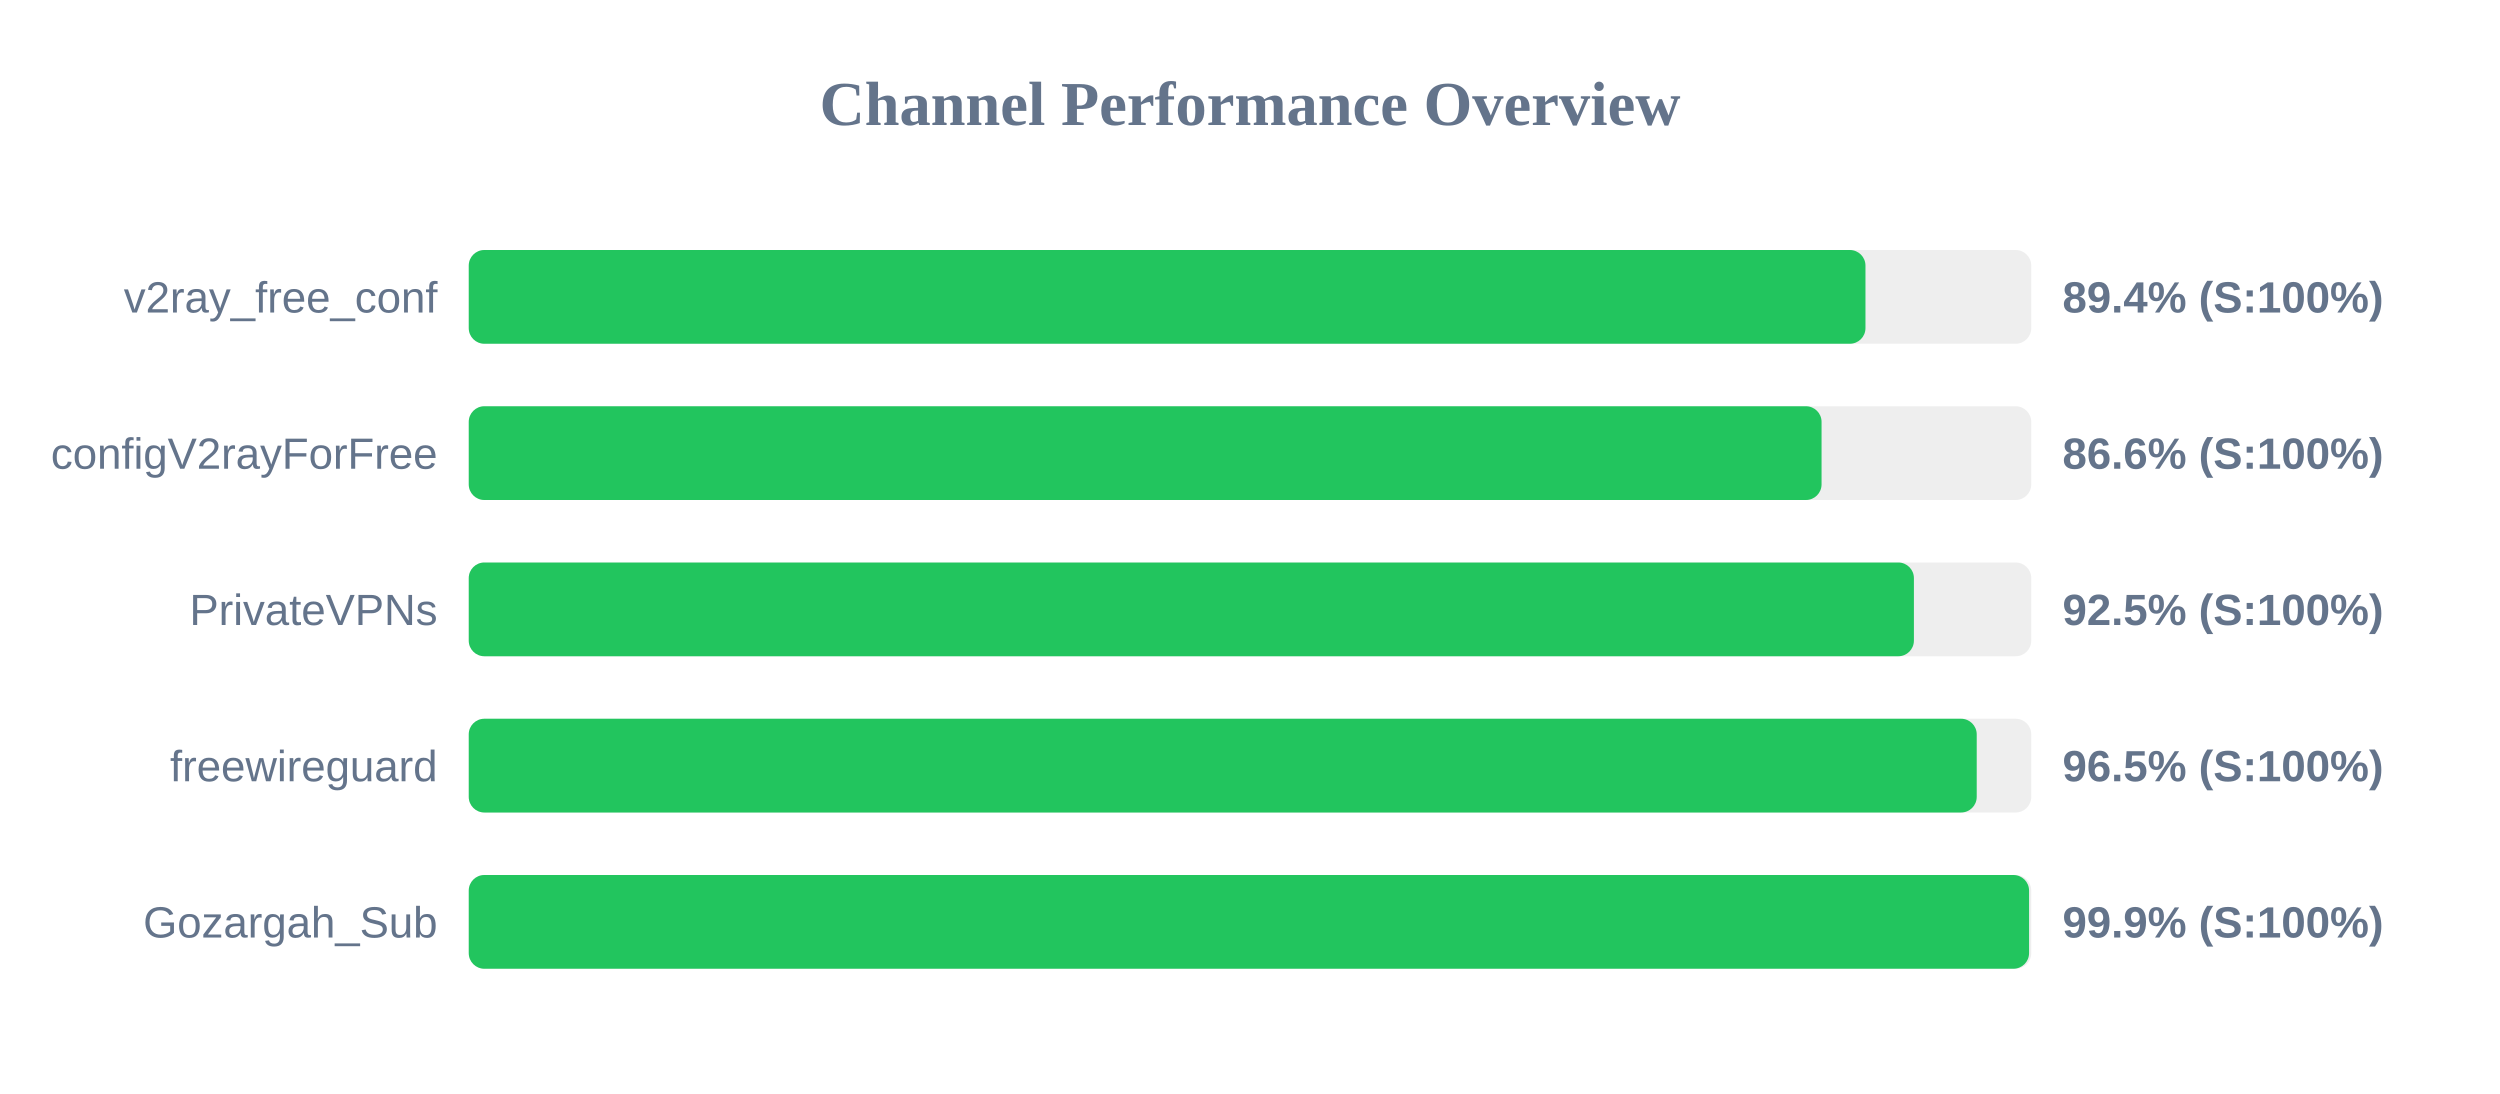
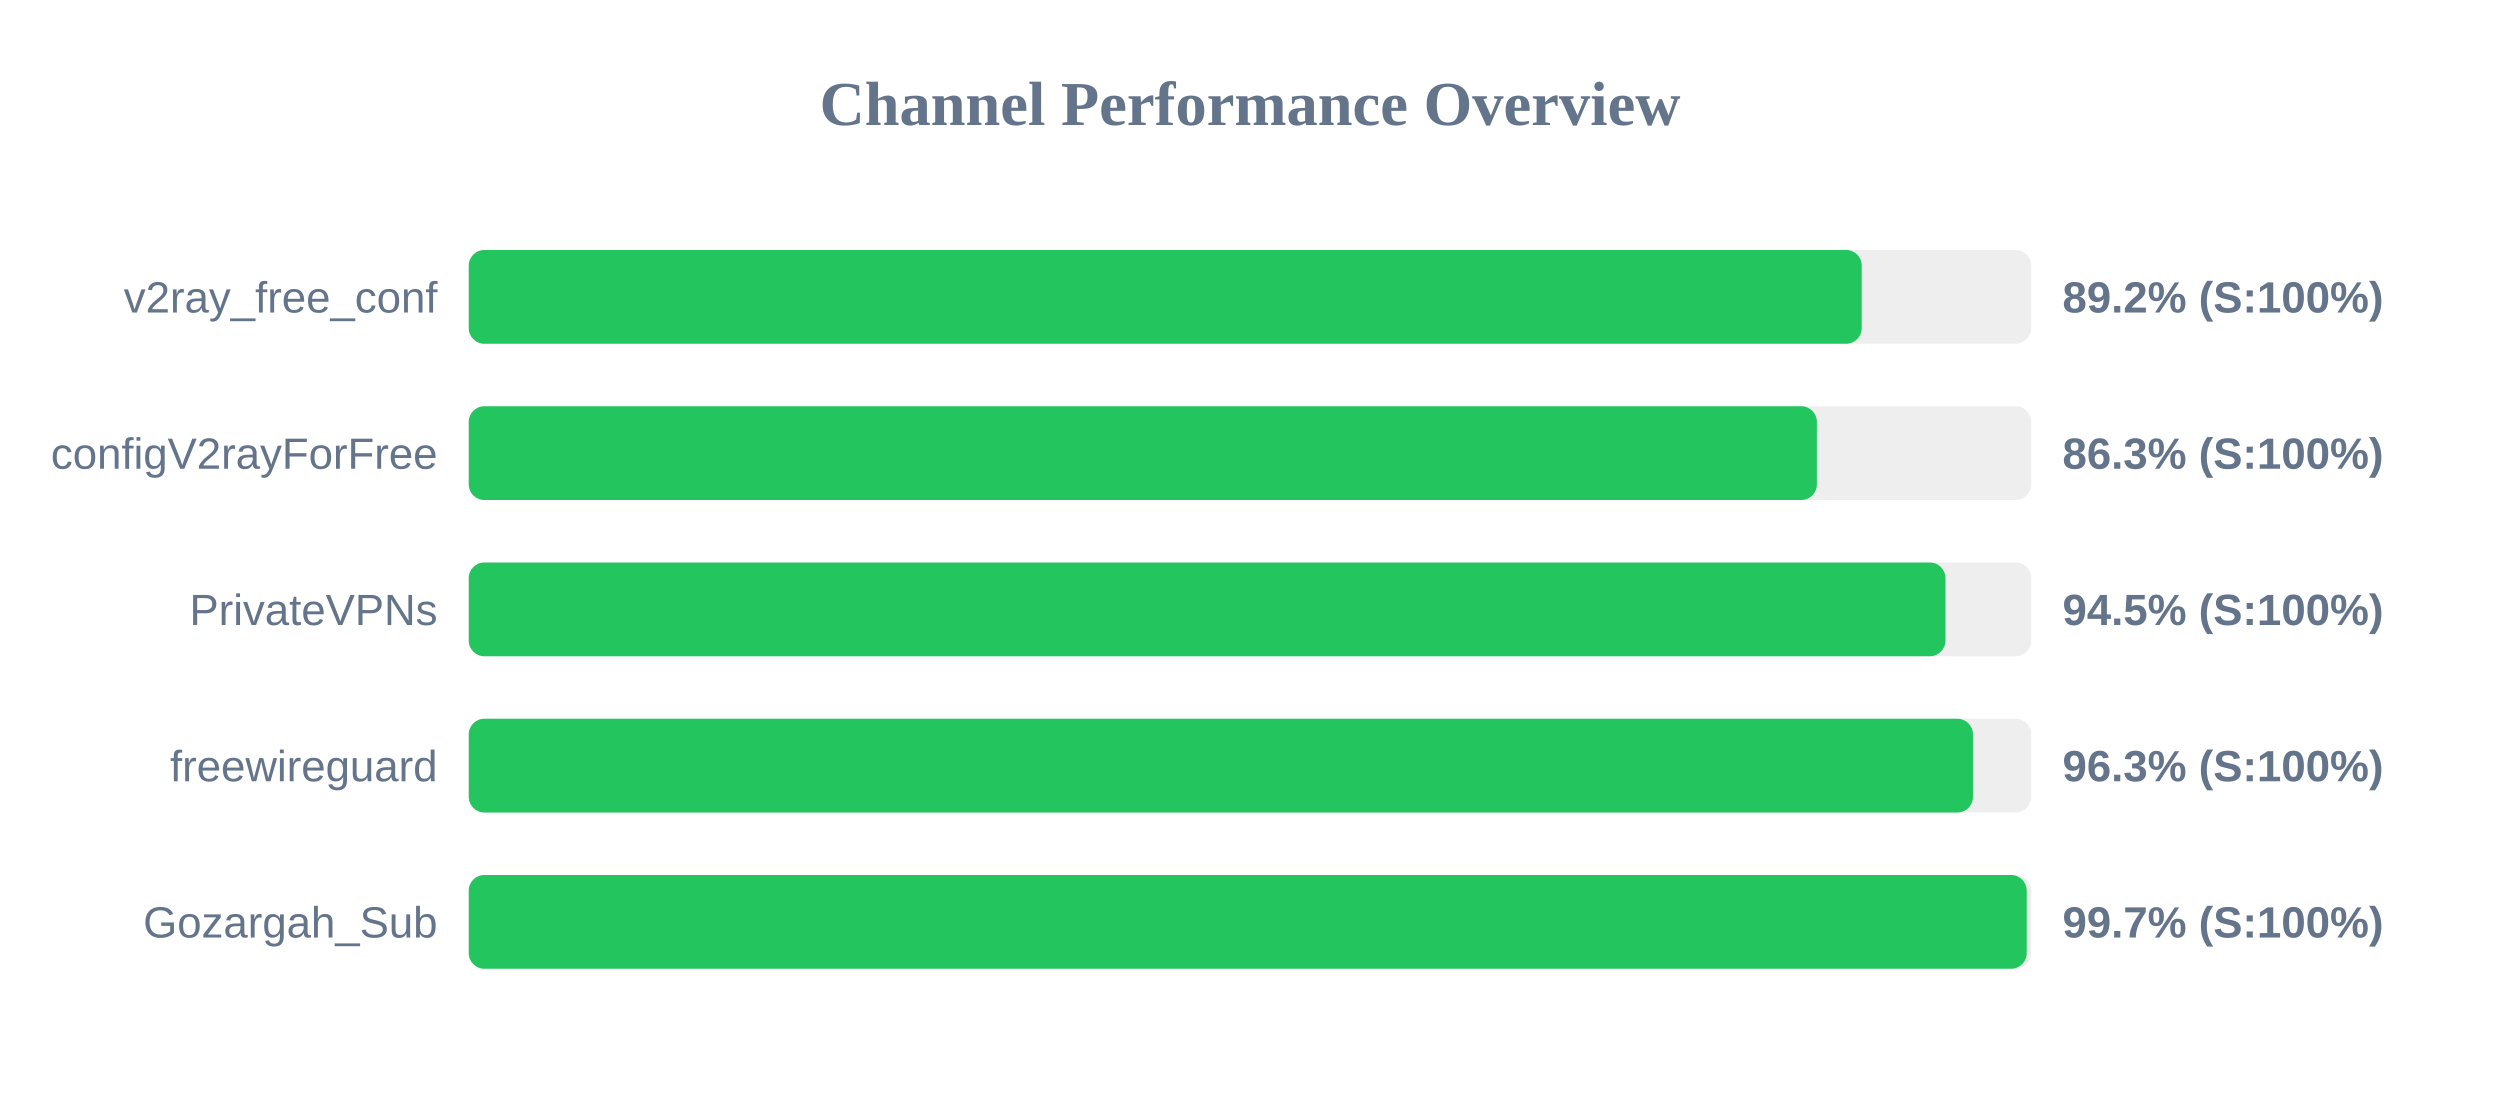
<svg xmlns="http://www.w3.org/2000/svg" width="800" height="350" version="1.1">
  <style>
        .row { font: 14px Arial; fill: #64748b; }
        .score { font: bold 14px Arial; fill: #64748b; }
    </style>
  <text x="400" y="40" text-anchor="middle" font-size="20px" font-weight="bold" fill="#64748b">Channel Performance Overview</text>
  <rect x="150" y="80" width="500" height="30" fill="#eee" rx="5" />
-   <rect x="150" y="80" width="446.95" height="30" fill="#22c55e" rx="5" />
+   <rect x="150" y="80" width="445.75" height="30" fill="#22c55e" rx="5" />
  <text x="140" y="100" text-anchor="end" class="row">v2ray_free_conf</text>
-   <text x="660" y="100" text-anchor="start" class="score">89.4% (S:100%)</text>
+   <text x="660" y="100" text-anchor="start" class="score">89.2% (S:100%)</text>
  <rect x="150" y="130" width="500" height="30" fill="#eee" rx="5" />
-   <rect x="150" y="130" width="432.9" height="30" fill="#22c55e" rx="5" />
+   <rect x="150" y="130" width="431.4" height="30" fill="#22c55e" rx="5" />
  <text x="140" y="150" text-anchor="end" class="row">configV2rayForFree</text>
-   <text x="660" y="150" text-anchor="start" class="score">86.6% (S:100%)</text>
+   <text x="660" y="150" text-anchor="start" class="score">86.3% (S:100%)</text>
  <rect x="150" y="180" width="500" height="30" fill="#eee" rx="5" />
-   <rect x="150" y="180" width="462.45" height="30" fill="#22c55e" rx="5" />
+   <rect x="150" y="180" width="472.55" height="30" fill="#22c55e" rx="5" />
  <text x="140" y="200" text-anchor="end" class="row">PrivateVPNs</text>
-   <text x="660" y="200" text-anchor="start" class="score">92.5% (S:100%)</text>
+   <text x="660" y="200" text-anchor="start" class="score">94.5% (S:100%)</text>
  <rect x="150" y="230" width="500" height="30" fill="#eee" rx="5" />
-   <rect x="150" y="230" width="482.55" height="30" fill="#22c55e" rx="5" />
+   <rect x="150" y="230" width="481.35" height="30" fill="#22c55e" rx="5" />
  <text x="140" y="250" text-anchor="end" class="row">freewireguard</text>
-   <text x="660" y="250" text-anchor="start" class="score">96.5% (S:100%)</text>
+   <text x="660" y="250" text-anchor="start" class="score">96.3% (S:100%)</text>
  <rect x="150" y="280" width="500" height="30" fill="#eee" rx="5" />
-   <rect x="150" y="280" width="499.3" height="30" fill="#22c55e" rx="5" />
+   <rect x="150" y="280" width="498.55" height="30" fill="#22c55e" rx="5" />
  <text x="140" y="300" text-anchor="end" class="row">Gozargah_Sub</text>
-   <text x="660" y="300" text-anchor="start" class="score">99.9% (S:100%)</text>
+   <text x="660" y="300" text-anchor="start" class="score">99.7% (S:100%)</text>
</svg>
